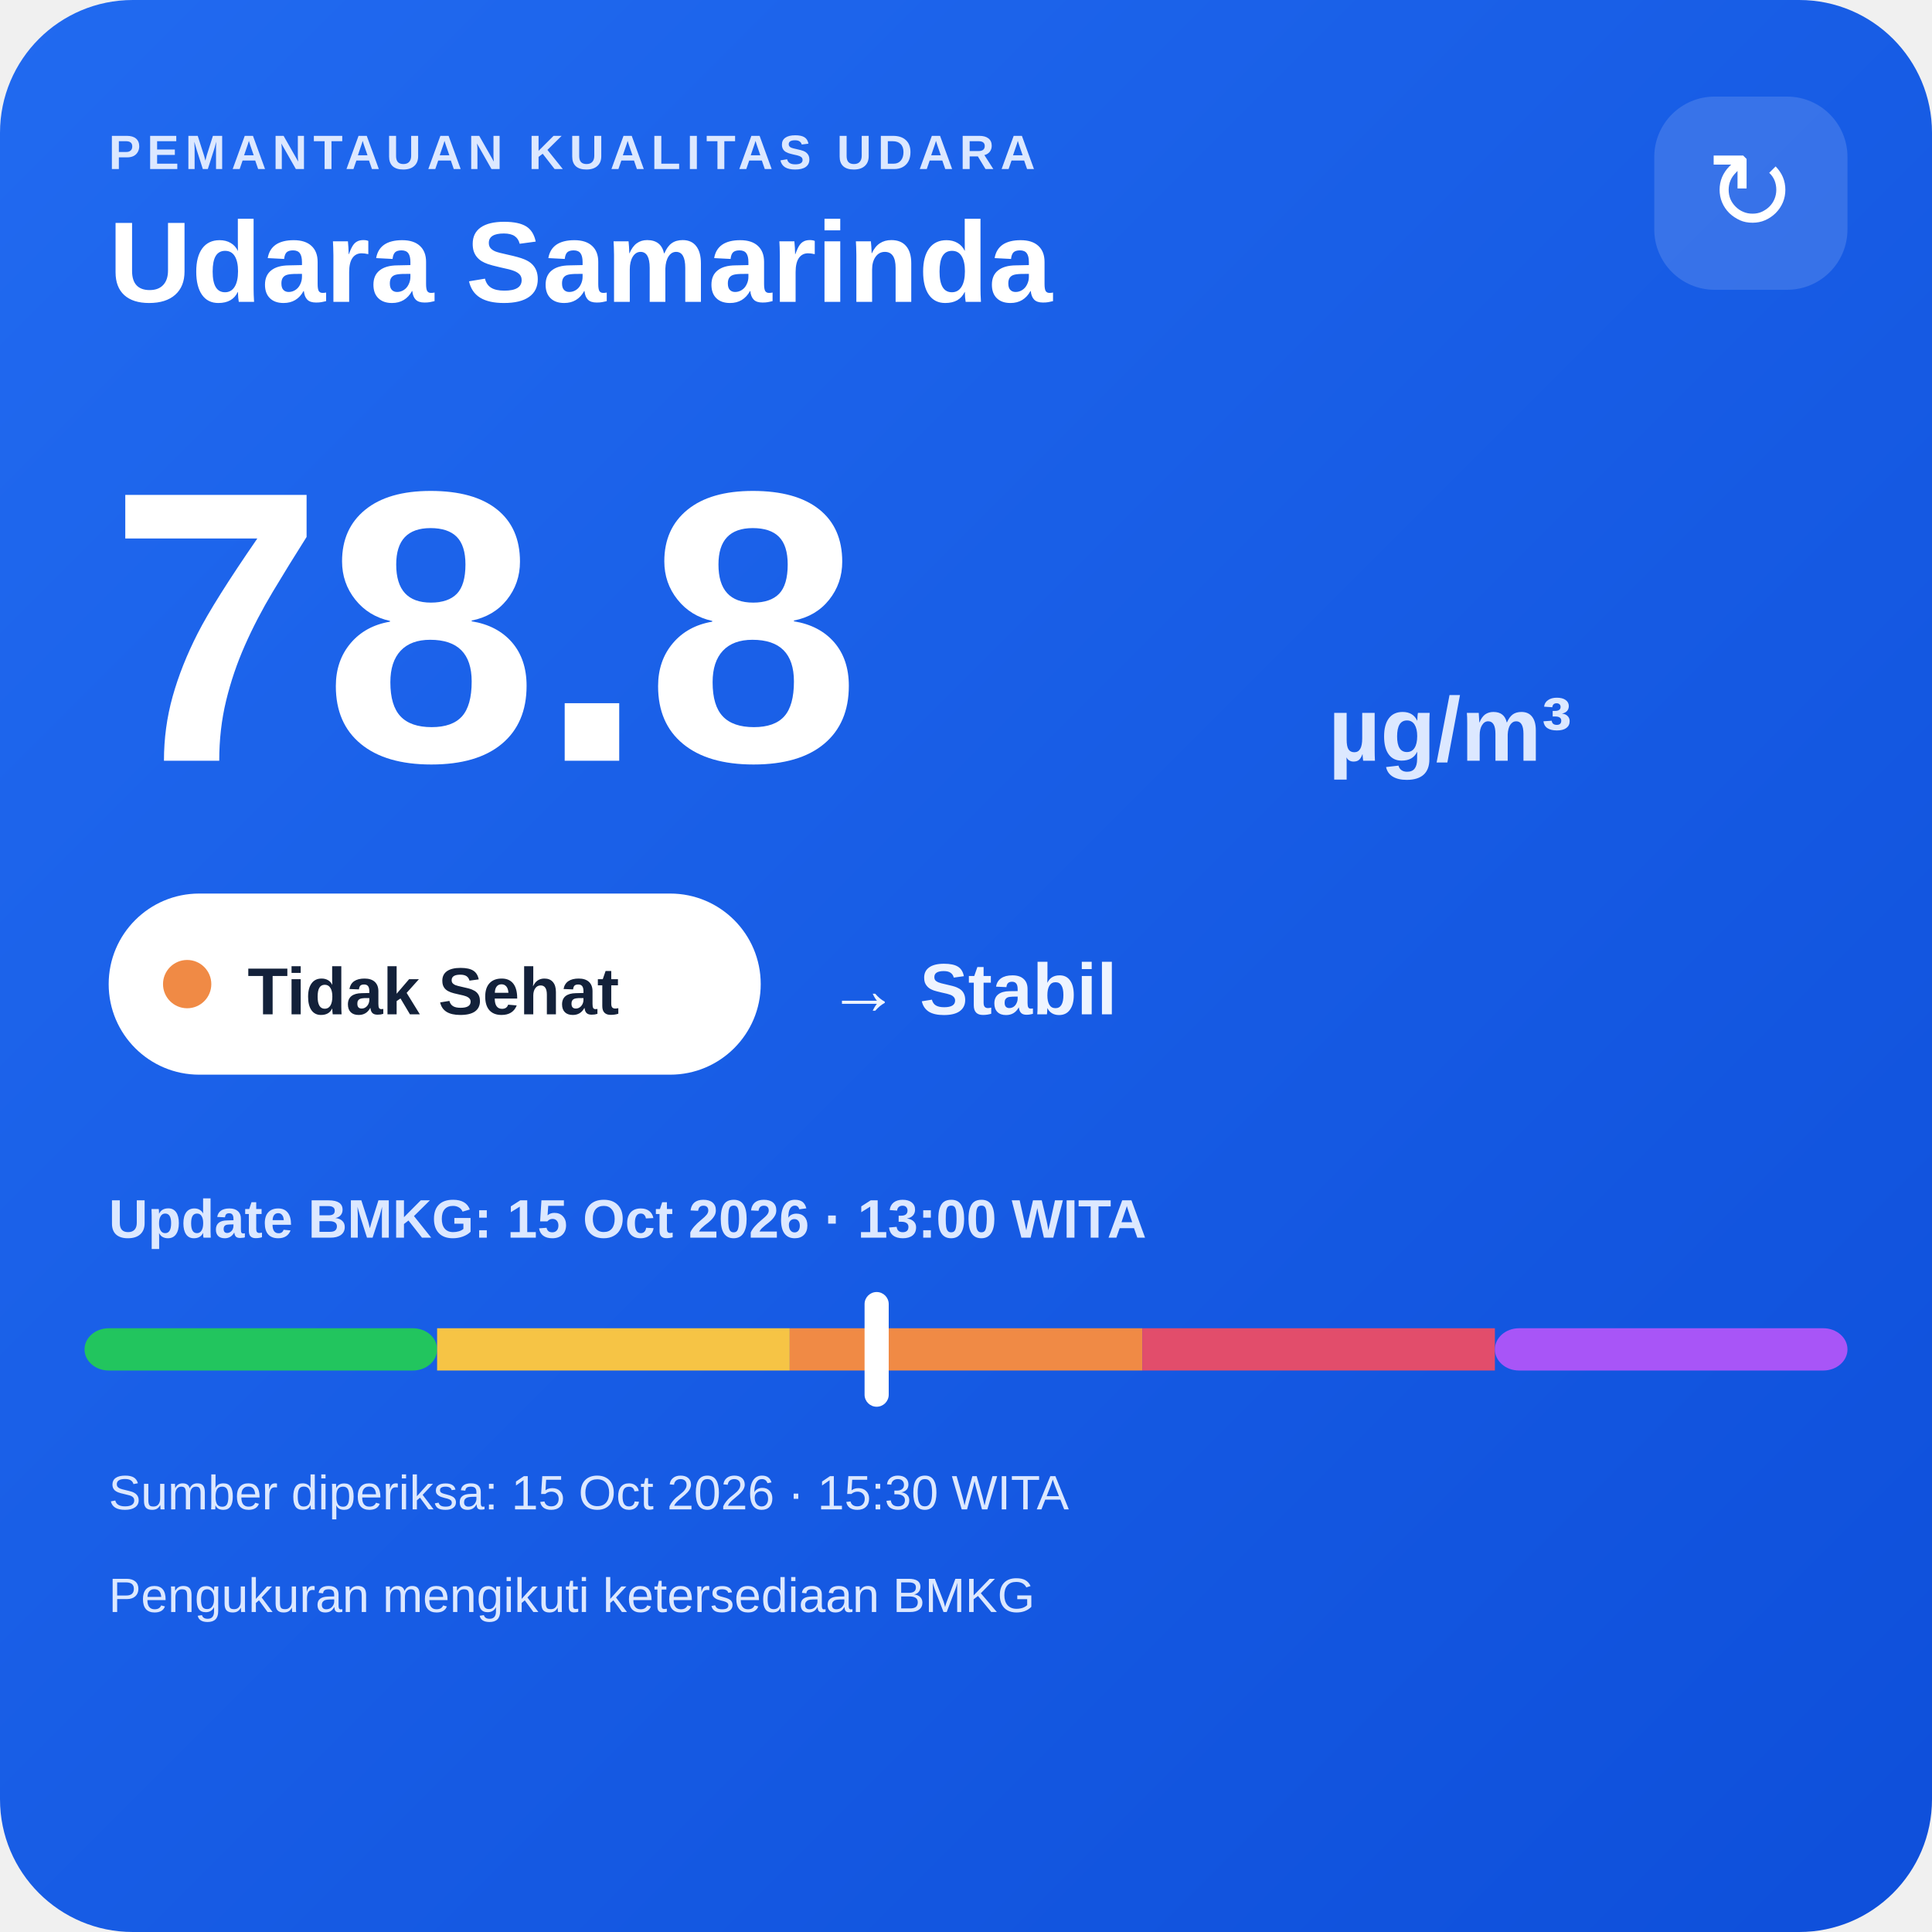
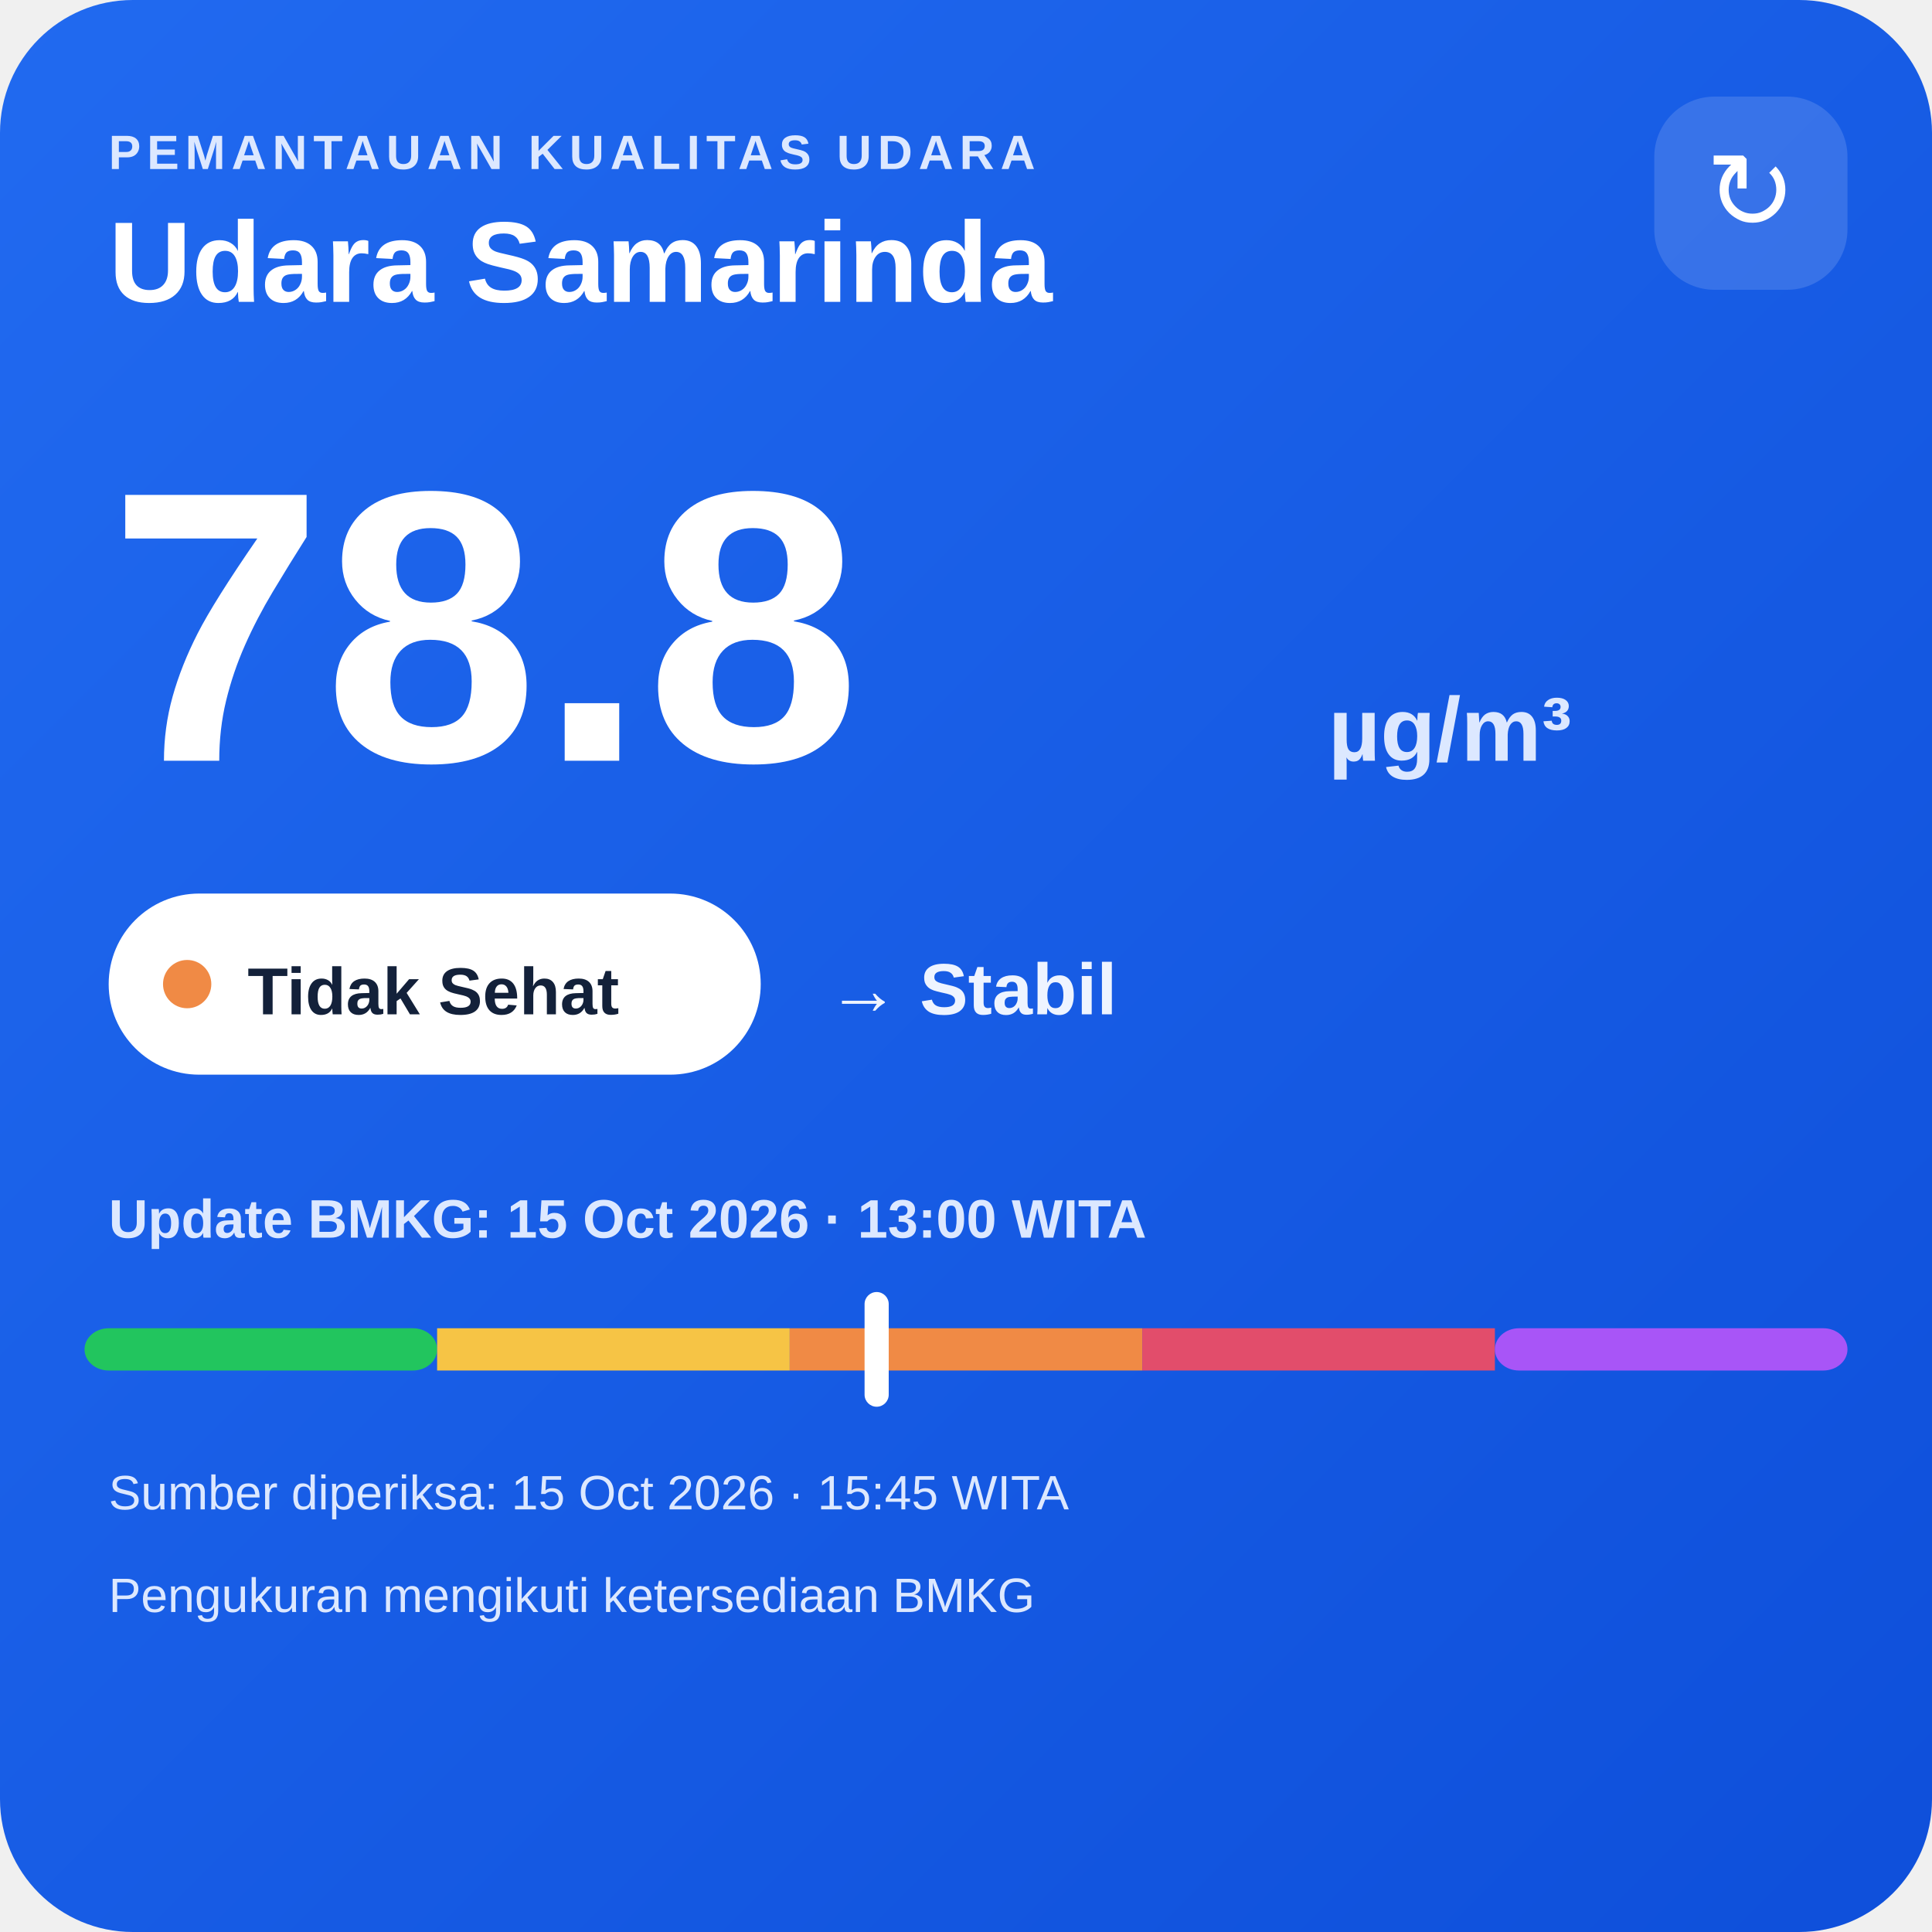
<svg xmlns="http://www.w3.org/2000/svg" width="320" height="320" viewBox="0 0 320 320">
  <defs>
    <linearGradient id="bg" x1="0" y1="0" x2="1" y2="1">
      <stop offset="0" stop-color="#216af0" />
      <stop offset="1" stop-color="#0e4fda" />
    </linearGradient>
  </defs>
  <rect width="320" height="320" rx="22" fill="url(#bg)" />
  <text x="18" y="28" fill="#dce8ff" font-family="Arial,sans-serif" font-size="8" font-weight="700" letter-spacing="1">PEMANTAUAN KUALITAS UDARA</text>
  <text x="18" y="50" fill="#ffffff" font-family="Arial,sans-serif" font-size="19" font-weight="700">Udara Samarinda</text>
  <rect x="274" y="16" width="32" height="32" rx="10" fill="#ffffff" fill-opacity=".14" />
  <text x="290" y="38" text-anchor="middle" fill="#ffffff" font-family="Arial,sans-serif" font-size="18">↻</text>
  <text x="18" y="126" fill="#ffffff" font-family="Arial,sans-serif" font-size="64" font-weight="800">78.8</text>
  <text x="220" y="126" fill="#dce8ff" font-family="Arial,sans-serif" font-size="15" font-weight="700">µg/m³</text>
  <rect x="18" y="148" width="108" height="30" rx="15" fill="#ffffff" />
  <circle cx="31" cy="163" r="4" fill="#f08a45" />
  <text x="41" y="168" fill="#13213a" font-family="Arial,sans-serif" font-size="11" font-weight="700">Tidak Sehat</text>
  <text x="137" y="168" fill="#eef4ff" font-family="Arial,sans-serif" font-size="12" font-weight="700">→ Stabil</text>
  <text x="18" y="205" fill="#dce8ff" font-family="Arial,sans-serif" font-size="9" font-weight="700">Update BMKG: 15 Oct 2026 · 13:00 WITA</text>
  <rect x="14" y="220" width="58.4" height="7" rx="4" fill="#22c55e" />
  <rect x="72.4" y="220" width="58.4" height="7" fill="#f6c445" />
  <rect x="130.8" y="220" width="58.4" height="7" fill="#f08a45" />
  <rect x="189.2" y="220" width="58.4" height="7" fill="#e24d6b" />
  <rect x="247.6" y="220" width="58.4" height="7" rx="4" fill="#a855f7" />
  <rect x="143.2" y="214" width="4" height="19" rx="2" fill="#ffffff" />
-   <text x="18" y="250" fill="#dce8ff" font-family="Arial,sans-serif" font-size="8">Sumber diperiksa: 15 Oct 2026 · 15:30 WITA</text>
+   <text x="18" y="250" fill="#dce8ff" font-family="Arial,sans-serif" font-size="8">Sumber diperiksa: 15 Oct 2026 · 15:45 WITA</text>
  <text x="18" y="267" fill="#dce8ff" font-family="Arial,sans-serif" font-size="8">Pengukuran mengikuti ketersediaan BMKG</text>
</svg>
